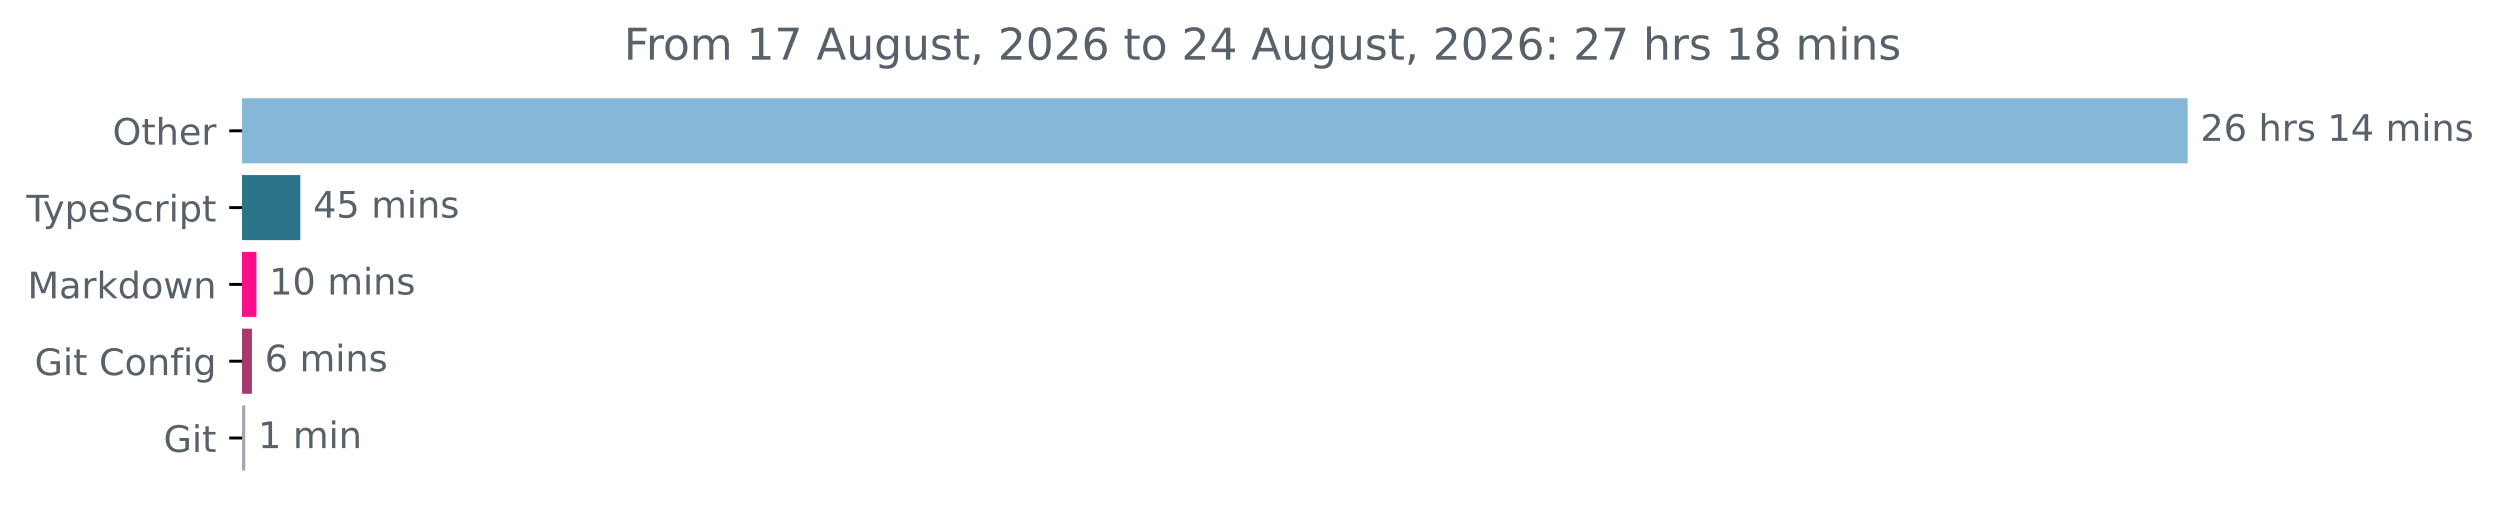
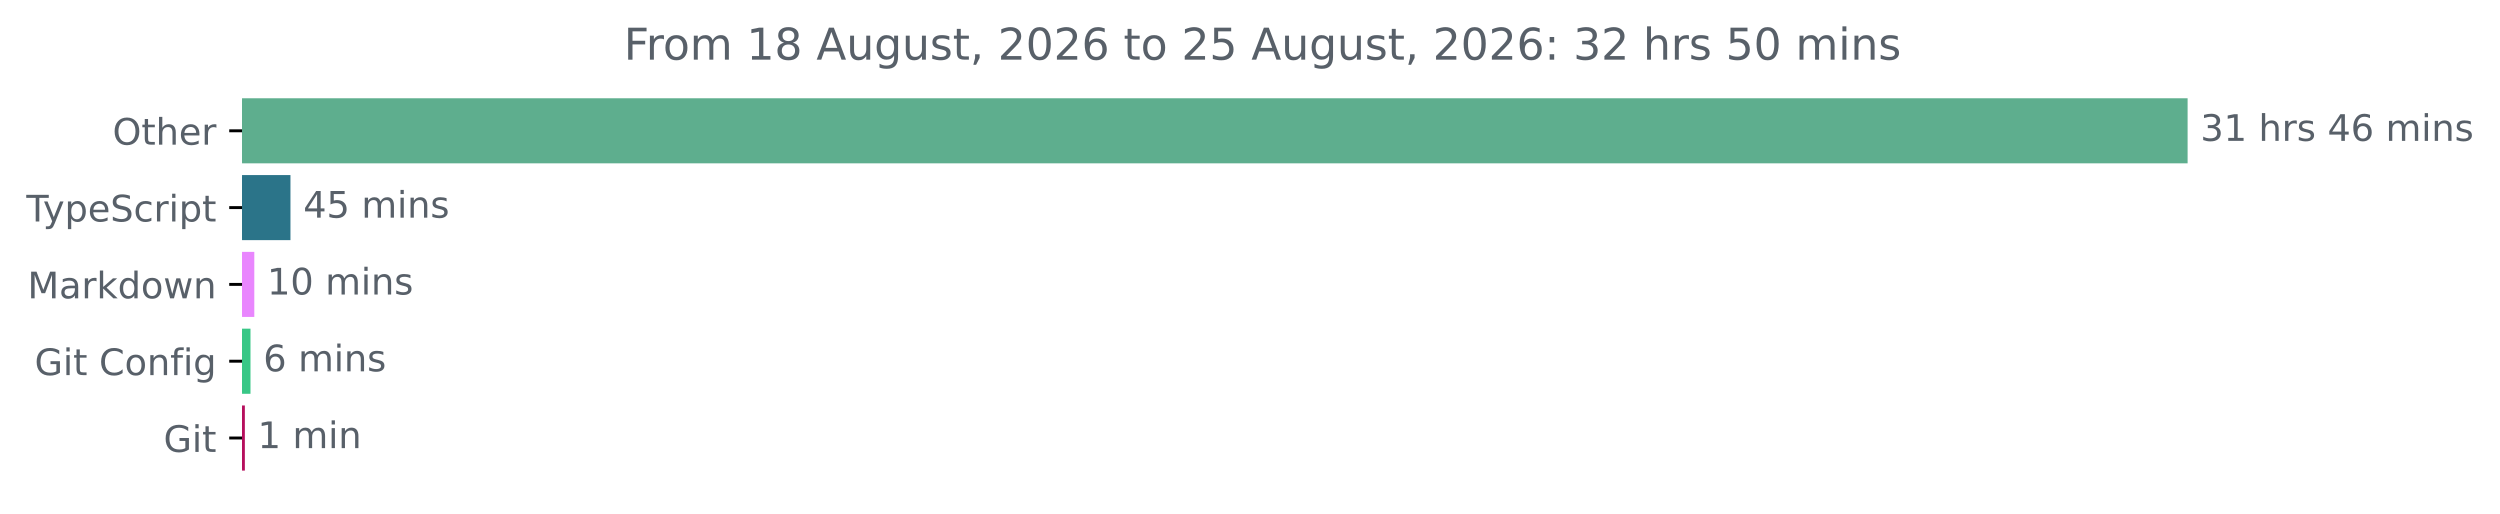
<svg xmlns="http://www.w3.org/2000/svg" xmlns:xlink="http://www.w3.org/1999/xlink" width="683.507pt" height="140.398pt" viewBox="0 0 683.507 140.398" version="1.1">
  <defs>
    <style type="text/css">*{stroke-linejoin: round; stroke-linecap: butt}</style>
  </defs>
  <g id="figure_1">
    <g id="patch_1">
      <path d="M -0 140.398  L 683.507 140.398  L 683.507 0  L -0 0  L -0 140.398  z " style="fill: none" />
    </g>
    <g id="axes_1">
      <g id="patch_2">
-         <path d="M 66.17 27.358  L 597.599 27.358  L 597.599 44.158  L 66.17 44.158  z " clip-path="url(#pa5e3caf30f)" style="fill: #85b7d6; stroke: #85b7d6; stroke-linejoin: miter" />
+         <path d="M 66.17 27.358  L 597.599 27.358  L 597.599 44.158  L 66.17 44.158  z " clip-path="url(#pa06fb1a88d)" style="fill: #5eae8e; stroke: #5eae8e; stroke-linejoin: miter" />
      </g>
      <g id="patch_3">
-         <path d="M 66.17 48.358  L 81.599 48.358  L 81.599 65.158  L 66.17 65.158  z " clip-path="url(#pa5e3caf30f)" style="fill: #2b7489; stroke: #2b7489; stroke-linejoin: miter" />
+         <path d="M 66.17 48.358  L 78.912 48.358  L 78.912 65.158  L 66.17 65.158  z " clip-path="url(#pa06fb1a88d)" style="fill: #2b7489; stroke: #2b7489; stroke-linejoin: miter" />
      </g>
      <g id="patch_4">
-         <path d="M 66.17 69.358  L 69.599 69.358  L 69.599 86.158  L 66.17 86.158  z " clip-path="url(#pa5e3caf30f)" style="fill: #fd0f8c; stroke: #fd0f8c; stroke-linejoin: miter" />
+         <path d="M 66.17 69.358  L 69.026 69.358  L 69.026 86.158  L 66.17 86.158  z " clip-path="url(#pa06fb1a88d)" style="fill: #e986fe; stroke: #e986fe; stroke-linejoin: miter" />
      </g>
      <g id="patch_5">
-         <path d="M 66.17 90.358  L 68.382 90.358  L 68.382 107.158  L 66.17 107.158  z " clip-path="url(#pa5e3caf30f)" style="fill: #a7396f; stroke: #a7396f; stroke-linejoin: miter" />
+         <path d="M 66.17 90.358  L 67.983 90.358  L 67.983 107.158  L 66.17 107.158  z " clip-path="url(#pa06fb1a88d)" style="fill: #38c786; stroke: #38c786; stroke-linejoin: miter" />
      </g>
      <g id="patch_6">
-         <path d="M 66.17 111.358  L 66.557 111.358  L 66.557 128.158  L 66.17 128.158  z " clip-path="url(#pa5e3caf30f)" style="fill: #a4a5b1; stroke: #a4a5b1; stroke-linejoin: miter" />
+         <path d="M 66.17 111.358  L 66.445 111.358  L 66.445 128.158  L 66.17 128.158  z " clip-path="url(#pa06fb1a88d)" style="fill: #b60f5d; stroke: #b60f5d; stroke-linejoin: miter" />
      </g>
      <g id="matplotlib.axis_1" />
      <g id="matplotlib.axis_2">
        <g id="ytick_1">
          <g id="line2d_1">
            <defs>
-               <path id="m35b86692ff" d="M 0 0  L -3.5 0  " style="stroke: #000000; stroke-width: 0.8" />
+               <path id="m1fc06bcb33" d="M 0 0  L -3.5 0  " style="stroke: #000000; stroke-width: 0.8" />
            </defs>
            <g>
-               <use xlink:href="#m35b86692ff" x="66.17" y="35.758" style="stroke: #000000; stroke-width: 0.8" />
+               <use xlink:href="#m1fc06bcb33" x="66.17" y="35.758" style="stroke: #000000; stroke-width: 0.8" />
            </g>
          </g>
          <g id="text_1">
            <g style="fill: #586069" transform="translate(30.77656 39.55734) scale(0.1 -0.1)">
              <defs>
                <path id="DejaVuSans-4f" d="M 2522 4238  Q 1834 4238 1429 3725  Q 1025 3213 1025 2328  Q 1025 1447 1429 934  Q 1834 422 2522 422  Q 3209 422 3611 934  Q 4013 1447 4013 2328  Q 4013 3213 3611 3725  Q 3209 4238 2522 4238  z M 2522 4750  Q 3503 4750 4090 4092  Q 4678 3434 4678 2328  Q 4678 1225 4090 567  Q 3503 -91 2522 -91  Q 1538 -91 948 565  Q 359 1222 359 2328  Q 359 3434 948 4092  Q 1538 4750 2522 4750  z " transform="scale(0.015625)" />
                <path id="DejaVuSans-74" d="M 1172 4494  L 1172 3500  L 2356 3500  L 2356 3053  L 1172 3053  L 1172 1153  Q 1172 725 1289 603  Q 1406 481 1766 481  L 2356 481  L 2356 0  L 1766 0  Q 1100 0 847 248  Q 594 497 594 1153  L 594 3053  L 172 3053  L 172 3500  L 594 3500  L 594 4494  L 1172 4494  z " transform="scale(0.015625)" />
                <path id="DejaVuSans-68" d="M 3513 2113  L 3513 0  L 2938 0  L 2938 2094  Q 2938 2591 2744 2837  Q 2550 3084 2163 3084  Q 1697 3084 1428 2787  Q 1159 2491 1159 1978  L 1159 0  L 581 0  L 581 4863  L 1159 4863  L 1159 2956  Q 1366 3272 1645 3428  Q 1925 3584 2291 3584  Q 2894 3584 3203 3211  Q 3513 2838 3513 2113  z " transform="scale(0.015625)" />
                <path id="DejaVuSans-65" d="M 3597 1894  L 3597 1613  L 953 1613  Q 991 1019 1311 708  Q 1631 397 2203 397  Q 2534 397 2845 478  Q 3156 559 3463 722  L 3463 178  Q 3153 47 2828 -22  Q 2503 -91 2169 -91  Q 1331 -91 842 396  Q 353 884 353 1716  Q 353 2575 817 3079  Q 1281 3584 2069 3584  Q 2775 3584 3186 3129  Q 3597 2675 3597 1894  z M 3022 2063  Q 3016 2534 2758 2815  Q 2500 3097 2075 3097  Q 1594 3097 1305 2825  Q 1016 2553 972 2059  L 3022 2063  z " transform="scale(0.015625)" />
                <path id="DejaVuSans-72" d="M 2631 2963  Q 2534 3019 2420 3045  Q 2306 3072 2169 3072  Q 1681 3072 1420 2755  Q 1159 2438 1159 1844  L 1159 0  L 581 0  L 581 3500  L 1159 3500  L 1159 2956  Q 1341 3275 1631 3429  Q 1922 3584 2338 3584  Q 2397 3584 2469 3576  Q 2541 3569 2628 3553  L 2631 2963  z " transform="scale(0.015625)" />
              </defs>
              <use xlink:href="#DejaVuSans-4f" />
              <use xlink:href="#DejaVuSans-74" x="78.711" />
              <use xlink:href="#DejaVuSans-68" x="117.92" />
              <use xlink:href="#DejaVuSans-65" x="181.299" />
              <use xlink:href="#DejaVuSans-72" x="242.822" />
            </g>
          </g>
        </g>
        <g id="ytick_2">
          <g id="line2d_2">
            <g>
-               <use xlink:href="#m35b86692ff" x="66.17" y="56.758" style="stroke: #000000; stroke-width: 0.8" />
+               <use xlink:href="#m1fc06bcb33" x="66.17" y="56.758" style="stroke: #000000; stroke-width: 0.8" />
            </g>
          </g>
          <g id="text_2">
            <g style="fill: #586069" transform="translate(7.2 60.55734) scale(0.1 -0.1)">
              <defs>
                <path id="DejaVuSans-54" d="M -19 4666  L 3928 4666  L 3928 4134  L 2272 4134  L 2272 0  L 1638 0  L 1638 4134  L -19 4134  L -19 4666  z " transform="scale(0.015625)" />
                <path id="DejaVuSans-79" d="M 2059 -325  Q 1816 -950 1584 -1140  Q 1353 -1331 966 -1331  L 506 -1331  L 506 -850  L 844 -850  Q 1081 -850 1212 -737  Q 1344 -625 1503 -206  L 1606 56  L 191 3500  L 800 3500  L 1894 763  L 2988 3500  L 3597 3500  L 2059 -325  z " transform="scale(0.015625)" />
                <path id="DejaVuSans-70" d="M 1159 525  L 1159 -1331  L 581 -1331  L 581 3500  L 1159 3500  L 1159 2969  Q 1341 3281 1617 3432  Q 1894 3584 2278 3584  Q 2916 3584 3314 3078  Q 3713 2572 3713 1747  Q 3713 922 3314 415  Q 2916 -91 2278 -91  Q 1894 -91 1617 61  Q 1341 213 1159 525  z M 3116 1747  Q 3116 2381 2855 2742  Q 2594 3103 2138 3103  Q 1681 3103 1420 2742  Q 1159 2381 1159 1747  Q 1159 1113 1420 752  Q 1681 391 2138 391  Q 2594 391 2855 752  Q 3116 1113 3116 1747  z " transform="scale(0.015625)" />
                <path id="DejaVuSans-53" d="M 3425 4513  L 3425 3897  Q 3066 4069 2747 4153  Q 2428 4238 2131 4238  Q 1616 4238 1336 4038  Q 1056 3838 1056 3469  Q 1056 3159 1242 3001  Q 1428 2844 1947 2747  L 2328 2669  Q 3034 2534 3370 2195  Q 3706 1856 3706 1288  Q 3706 609 3251 259  Q 2797 -91 1919 -91  Q 1588 -91 1214 -16  Q 841 59 441 206  L 441 856  Q 825 641 1194 531  Q 1563 422 1919 422  Q 2459 422 2753 634  Q 3047 847 3047 1241  Q 3047 1584 2836 1778  Q 2625 1972 2144 2069  L 1759 2144  Q 1053 2284 737 2584  Q 422 2884 422 3419  Q 422 4038 858 4394  Q 1294 4750 2059 4750  Q 2388 4750 2728 4690  Q 3069 4631 3425 4513  z " transform="scale(0.015625)" />
                <path id="DejaVuSans-63" d="M 3122 3366  L 3122 2828  Q 2878 2963 2633 3030  Q 2388 3097 2138 3097  Q 1578 3097 1268 2742  Q 959 2388 959 1747  Q 959 1106 1268 751  Q 1578 397 2138 397  Q 2388 397 2633 464  Q 2878 531 3122 666  L 3122 134  Q 2881 22 2623 -34  Q 2366 -91 2075 -91  Q 1284 -91 818 406  Q 353 903 353 1747  Q 353 2603 823 3093  Q 1294 3584 2113 3584  Q 2378 3584 2631 3529  Q 2884 3475 3122 3366  z " transform="scale(0.015625)" />
                <path id="DejaVuSans-69" d="M 603 3500  L 1178 3500  L 1178 0  L 603 0  L 603 3500  z M 603 4863  L 1178 4863  L 1178 4134  L 603 4134  L 603 4863  z " transform="scale(0.015625)" />
              </defs>
              <use xlink:href="#DejaVuSans-54" />
              <use xlink:href="#DejaVuSans-79" x="45.459" />
              <use xlink:href="#DejaVuSans-70" x="104.639" />
              <use xlink:href="#DejaVuSans-65" x="168.115" />
              <use xlink:href="#DejaVuSans-53" x="229.639" />
              <use xlink:href="#DejaVuSans-63" x="293.115" />
              <use xlink:href="#DejaVuSans-72" x="348.096" />
              <use xlink:href="#DejaVuSans-69" x="389.209" />
              <use xlink:href="#DejaVuSans-70" x="416.992" />
              <use xlink:href="#DejaVuSans-74" x="480.469" />
            </g>
          </g>
        </g>
        <g id="ytick_3">
          <g id="line2d_3">
            <g>
-               <use xlink:href="#m35b86692ff" x="66.17" y="77.758" style="stroke: #000000; stroke-width: 0.8" />
+               <use xlink:href="#m1fc06bcb33" x="66.17" y="77.758" style="stroke: #000000; stroke-width: 0.8" />
            </g>
          </g>
          <g id="text_3">
            <g style="fill: #586069" transform="translate(7.529688 81.55734) scale(0.1 -0.1)">
              <defs>
                <path id="DejaVuSans-4d" d="M 628 4666  L 1569 4666  L 2759 1491  L 3956 4666  L 4897 4666  L 4897 0  L 4281 0  L 4281 4097  L 3078 897  L 2444 897  L 1241 4097  L 1241 0  L 628 0  L 628 4666  z " transform="scale(0.015625)" />
                <path id="DejaVuSans-61" d="M 2194 1759  Q 1497 1759 1228 1600  Q 959 1441 959 1056  Q 959 750 1161 570  Q 1363 391 1709 391  Q 2188 391 2477 730  Q 2766 1069 2766 1631  L 2766 1759  L 2194 1759  z M 3341 1997  L 3341 0  L 2766 0  L 2766 531  Q 2569 213 2275 61  Q 1981 -91 1556 -91  Q 1019 -91 701 211  Q 384 513 384 1019  Q 384 1609 779 1909  Q 1175 2209 1959 2209  L 2766 2209  L 2766 2266  Q 2766 2663 2505 2880  Q 2244 3097 1772 3097  Q 1472 3097 1187 3025  Q 903 2953 641 2809  L 641 3341  Q 956 3463 1253 3523  Q 1550 3584 1831 3584  Q 2591 3584 2966 3190  Q 3341 2797 3341 1997  z " transform="scale(0.015625)" />
                <path id="DejaVuSans-6b" d="M 581 4863  L 1159 4863  L 1159 1991  L 2875 3500  L 3609 3500  L 1753 1863  L 3688 0  L 2938 0  L 1159 1709  L 1159 0  L 581 0  L 581 4863  z " transform="scale(0.015625)" />
                <path id="DejaVuSans-64" d="M 2906 2969  L 2906 4863  L 3481 4863  L 3481 0  L 2906 0  L 2906 525  Q 2725 213 2448 61  Q 2172 -91 1784 -91  Q 1150 -91 751 415  Q 353 922 353 1747  Q 353 2572 751 3078  Q 1150 3584 1784 3584  Q 2172 3584 2448 3432  Q 2725 3281 2906 2969  z M 947 1747  Q 947 1113 1208 752  Q 1469 391 1925 391  Q 2381 391 2643 752  Q 2906 1113 2906 1747  Q 2906 2381 2643 2742  Q 2381 3103 1925 3103  Q 1469 3103 1208 2742  Q 947 2381 947 1747  z " transform="scale(0.015625)" />
                <path id="DejaVuSans-6f" d="M 1959 3097  Q 1497 3097 1228 2736  Q 959 2375 959 1747  Q 959 1119 1226 758  Q 1494 397 1959 397  Q 2419 397 2687 759  Q 2956 1122 2956 1747  Q 2956 2369 2687 2733  Q 2419 3097 1959 3097  z M 1959 3584  Q 2709 3584 3137 3096  Q 3566 2609 3566 1747  Q 3566 888 3137 398  Q 2709 -91 1959 -91  Q 1206 -91 779 398  Q 353 888 353 1747  Q 353 2609 779 3096  Q 1206 3584 1959 3584  z " transform="scale(0.015625)" />
                <path id="DejaVuSans-77" d="M 269 3500  L 844 3500  L 1563 769  L 2278 3500  L 2956 3500  L 3675 769  L 4391 3500  L 4966 3500  L 4050 0  L 3372 0  L 2619 2869  L 1863 0  L 1184 0  L 269 3500  z " transform="scale(0.015625)" />
                <path id="DejaVuSans-6e" d="M 3513 2113  L 3513 0  L 2938 0  L 2938 2094  Q 2938 2591 2744 2837  Q 2550 3084 2163 3084  Q 1697 3084 1428 2787  Q 1159 2491 1159 1978  L 1159 0  L 581 0  L 581 3500  L 1159 3500  L 1159 2956  Q 1366 3272 1645 3428  Q 1925 3584 2291 3584  Q 2894 3584 3203 3211  Q 3513 2838 3513 2113  z " transform="scale(0.015625)" />
              </defs>
              <use xlink:href="#DejaVuSans-4d" />
              <use xlink:href="#DejaVuSans-61" x="86.279" />
              <use xlink:href="#DejaVuSans-72" x="147.559" />
              <use xlink:href="#DejaVuSans-6b" x="188.672" />
              <use xlink:href="#DejaVuSans-64" x="246.582" />
              <use xlink:href="#DejaVuSans-6f" x="310.059" />
              <use xlink:href="#DejaVuSans-77" x="371.24" />
              <use xlink:href="#DejaVuSans-6e" x="453.027" />
            </g>
          </g>
        </g>
        <g id="ytick_4">
          <g id="line2d_4">
            <g>
-               <use xlink:href="#m35b86692ff" x="66.17" y="98.758" style="stroke: #000000; stroke-width: 0.8" />
+               <use xlink:href="#m1fc06bcb33" x="66.17" y="98.758" style="stroke: #000000; stroke-width: 0.8" />
            </g>
          </g>
          <g id="text_4">
            <g style="fill: #586069" transform="translate(9.459375 102.5573) scale(0.1 -0.1)">
              <defs>
                <path id="DejaVuSans-47" d="M 3809 666  L 3809 1919  L 2778 1919  L 2778 2438  L 4434 2438  L 4434 434  Q 4069 175 3628 42  Q 3188 -91 2688 -91  Q 1594 -91 976 548  Q 359 1188 359 2328  Q 359 3472 976 4111  Q 1594 4750 2688 4750  Q 3144 4750 3555 4637  Q 3966 4525 4313 4306  L 4313 3634  Q 3963 3931 3569 4081  Q 3175 4231 2741 4231  Q 1884 4231 1454 3753  Q 1025 3275 1025 2328  Q 1025 1384 1454 906  Q 1884 428 2741 428  Q 3075 428 3337 486  Q 3600 544 3809 666  z " transform="scale(0.015625)" />
                <path id="DejaVuSans-20" transform="scale(0.015625)" />
                <path id="DejaVuSans-43" d="M 4122 4306  L 4122 3641  Q 3803 3938 3442 4084  Q 3081 4231 2675 4231  Q 1875 4231 1450 3742  Q 1025 3253 1025 2328  Q 1025 1406 1450 917  Q 1875 428 2675 428  Q 3081 428 3442 575  Q 3803 722 4122 1019  L 4122 359  Q 3791 134 3420 21  Q 3050 -91 2638 -91  Q 1578 -91 968 557  Q 359 1206 359 2328  Q 359 3453 968 4101  Q 1578 4750 2638 4750  Q 3056 4750 3426 4639  Q 3797 4528 4122 4306  z " transform="scale(0.015625)" />
                <path id="DejaVuSans-66" d="M 2375 4863  L 2375 4384  L 1825 4384  Q 1516 4384 1395 4259  Q 1275 4134 1275 3809  L 1275 3500  L 2222 3500  L 2222 3053  L 1275 3053  L 1275 0  L 697 0  L 697 3053  L 147 3053  L 147 3500  L 697 3500  L 697 3744  Q 697 4328 969 4595  Q 1241 4863 1831 4863  L 2375 4863  z " transform="scale(0.015625)" />
                <path id="DejaVuSans-67" d="M 2906 1791  Q 2906 2416 2648 2759  Q 2391 3103 1925 3103  Q 1463 3103 1205 2759  Q 947 2416 947 1791  Q 947 1169 1205 825  Q 1463 481 1925 481  Q 2391 481 2648 825  Q 2906 1169 2906 1791  z M 3481 434  Q 3481 -459 3084 -895  Q 2688 -1331 1869 -1331  Q 1566 -1331 1297 -1286  Q 1028 -1241 775 -1147  L 775 -588  Q 1028 -725 1275 -790  Q 1522 -856 1778 -856  Q 2344 -856 2625 -561  Q 2906 -266 2906 331  L 2906 616  Q 2728 306 2450 153  Q 2172 0 1784 0  Q 1141 0 747 490  Q 353 981 353 1791  Q 353 2603 747 3093  Q 1141 3584 1784 3584  Q 2172 3584 2450 3431  Q 2728 3278 2906 2969  L 2906 3500  L 3481 3500  L 3481 434  z " transform="scale(0.015625)" />
              </defs>
              <use xlink:href="#DejaVuSans-47" />
              <use xlink:href="#DejaVuSans-69" x="77.49" />
              <use xlink:href="#DejaVuSans-74" x="105.273" />
              <use xlink:href="#DejaVuSans-20" x="144.482" />
              <use xlink:href="#DejaVuSans-43" x="176.27" />
              <use xlink:href="#DejaVuSans-6f" x="246.094" />
              <use xlink:href="#DejaVuSans-6e" x="307.275" />
              <use xlink:href="#DejaVuSans-66" x="370.654" />
              <use xlink:href="#DejaVuSans-69" x="405.859" />
              <use xlink:href="#DejaVuSans-67" x="433.643" />
            </g>
          </g>
        </g>
        <g id="ytick_5">
          <g id="line2d_5">
            <g>
-               <use xlink:href="#m35b86692ff" x="66.17" y="119.758" style="stroke: #000000; stroke-width: 0.8" />
+               <use xlink:href="#m1fc06bcb33" x="66.17" y="119.758" style="stroke: #000000; stroke-width: 0.8" />
            </g>
          </g>
          <g id="text_5">
            <g style="fill: #586069" transform="translate(44.72344 123.5573) scale(0.1 -0.1)">
              <use xlink:href="#DejaVuSans-47" />
              <use xlink:href="#DejaVuSans-69" x="77.49" />
              <use xlink:href="#DejaVuSans-74" x="105.273" />
            </g>
          </g>
        </g>
      </g>
      <g id="text_6">
        <g style="fill: #586069" transform="translate(601.5989 38.5175) scale(0.1 -0.1)">
          <defs>
-             <path id="DejaVuSans-32" d="M 1228 531  L 3431 531  L 3431 0  L 469 0  L 469 531  Q 828 903 1448 1529  Q 2069 2156 2228 2338  Q 2531 2678 2651 2914  Q 2772 3150 2772 3378  Q 2772 3750 2511 3984  Q 2250 4219 1831 4219  Q 1534 4219 1204 4116  Q 875 4013 500 3803  L 500 4441  Q 881 4594 1212 4672  Q 1544 4750 1819 4750  Q 2544 4750 2975 4387  Q 3406 4025 3406 3419  Q 3406 3131 3298 2873  Q 3191 2616 2906 2266  Q 2828 2175 2409 1742  Q 1991 1309 1228 531  z " transform="scale(0.015625)" />
+             <path id="DejaVuSans-33" d="M 2597 2516  Q 3050 2419 3304 2112  Q 3559 1806 3559 1356  Q 3559 666 3084 287  Q 2609 -91 1734 -91  Q 1441 -91 1130 -33  Q 819 25 488 141  L 488 750  Q 750 597 1062 519  Q 1375 441 1716 441  Q 2309 441 2620 675  Q 2931 909 2931 1356  Q 2931 1769 2642 2001  Q 2353 2234 1838 2234  L 1294 2234  L 1294 2753  L 1863 2753  Q 2328 2753 2575 2939  Q 2822 3125 2822 3475  Q 2822 3834 2567 4026  Q 2313 4219 1838 4219  Q 1578 4219 1281 4162  Q 984 4106 628 3988  L 628 4550  Q 988 4650 1302 4700  Q 1616 4750 1894 4750  Q 2613 4750 3031 4423  Q 3450 4097 3450 3541  Q 3450 3153 3228 2886  Q 3006 2619 2597 2516  z " transform="scale(0.015625)" />
+             <path id="DejaVuSans-31" d="M 794 531  L 1825 531  L 1825 4091  L 703 3866  L 703 4441  L 1819 4666  L 2450 4666  L 2450 531  L 3481 531  L 3481 0  L 794 0  L 794 531  z " transform="scale(0.015625)" />
+             <path id="DejaVuSans-73" d="M 2834 3397  L 2834 2853  Q 2591 2978 2328 3040  Q 2066 3103 1784 3103  Q 1356 3103 1142 2972  Q 928 2841 928 2578  Q 928 2378 1081 2264  Q 1234 2150 1697 2047  L 1894 2003  Q 2506 1872 2764 1633  Q 3022 1394 3022 966  Q 3022 478 2636 193  Q 2250 -91 1575 -91  Q 1294 -91 989 -36  Q 684 19 347 128  L 347 722  Q 666 556 975 473  Q 1284 391 1588 391  Q 1994 391 2212 530  Q 2431 669 2431 922  Q 2431 1156 2273 1281  Q 2116 1406 1581 1522  L 1381 1569  Q 847 1681 609 1914  Q 372 2147 372 2553  Q 372 3047 722 3315  Q 1072 3584 1716 3584  Q 2034 3584 2315 3537  Q 2597 3491 2834 3397  z " transform="scale(0.015625)" />
+             <path id="DejaVuSans-34" d="M 2419 4116  L 825 1625  L 2419 1625  L 2419 4116  z M 2253 4666  L 3047 4666  L 3047 1625  L 3713 1625  L 3713 1100  L 3047 1100  L 3047 0  L 2419 0  L 2419 1100  L 313 1100  L 313 1709  L 2253 4666  z " transform="scale(0.015625)" />
            <path id="DejaVuSans-36" d="M 2113 2584  Q 1688 2584 1439 2293  Q 1191 2003 1191 1497  Q 1191 994 1439 701  Q 1688 409 2113 409  Q 2538 409 2786 701  Q 3034 994 3034 1497  Q 3034 2003 2786 2293  Q 2538 2584 2113 2584  z M 3366 4563  L 3366 3988  Q 3128 4100 2886 4159  Q 2644 4219 2406 4219  Q 1781 4219 1451 3797  Q 1122 3375 1075 2522  Q 1259 2794 1537 2939  Q 1816 3084 2150 3084  Q 2853 3084 3261 2657  Q 3669 2231 3669 1497  Q 3669 778 3244 343  Q 2819 -91 2113 -91  Q 1303 -91 875 529  Q 447 1150 447 2328  Q 447 3434 972 4092  Q 1497 4750 2381 4750  Q 2619 4750 2861 4703  Q 3103 4656 3366 4563  z " transform="scale(0.015625)" />
-             <path id="DejaVuSans-73" d="M 2834 3397  L 2834 2853  Q 2591 2978 2328 3040  Q 2066 3103 1784 3103  Q 1356 3103 1142 2972  Q 928 2841 928 2578  Q 928 2378 1081 2264  Q 1234 2150 1697 2047  L 1894 2003  Q 2506 1872 2764 1633  Q 3022 1394 3022 966  Q 3022 478 2636 193  Q 2250 -91 1575 -91  Q 1294 -91 989 -36  Q 684 19 347 128  L 347 722  Q 666 556 975 473  Q 1284 391 1588 391  Q 1994 391 2212 530  Q 2431 669 2431 922  Q 2431 1156 2273 1281  Q 2116 1406 1581 1522  L 1381 1569  Q 847 1681 609 1914  Q 372 2147 372 2553  Q 372 3047 722 3315  Q 1072 3584 1716 3584  Q 2034 3584 2315 3537  Q 2597 3491 2834 3397  z " transform="scale(0.015625)" />
-             <path id="DejaVuSans-31" d="M 794 531  L 1825 531  L 1825 4091  L 703 3866  L 703 4441  L 1819 4666  L 2450 4666  L 2450 531  L 3481 531  L 3481 0  L 794 0  L 794 531  z " transform="scale(0.015625)" />
-             <path id="DejaVuSans-34" d="M 2419 4116  L 825 1625  L 2419 1625  L 2419 4116  z M 2253 4666  L 3047 4666  L 3047 1625  L 3713 1625  L 3713 1100  L 3047 1100  L 3047 0  L 2419 0  L 2419 1100  L 313 1100  L 313 1709  L 2253 4666  z " transform="scale(0.015625)" />
            <path id="DejaVuSans-6d" d="M 3328 2828  Q 3544 3216 3844 3400  Q 4144 3584 4550 3584  Q 5097 3584 5394 3201  Q 5691 2819 5691 2113  L 5691 0  L 5113 0  L 5113 2094  Q 5113 2597 4934 2840  Q 4756 3084 4391 3084  Q 3944 3084 3684 2787  Q 3425 2491 3425 1978  L 3425 0  L 2847 0  L 2847 2094  Q 2847 2600 2669 2842  Q 2491 3084 2119 3084  Q 1678 3084 1418 2786  Q 1159 2488 1159 1978  L 1159 0  L 581 0  L 581 3500  L 1159 3500  L 1159 2956  Q 1356 3278 1631 3431  Q 1906 3584 2284 3584  Q 2666 3584 2933 3390  Q 3200 3197 3328 2828  z " transform="scale(0.015625)" />
          </defs>
-           <use xlink:href="#DejaVuSans-32" />
-           <use xlink:href="#DejaVuSans-36" x="63.623" />
+           <use xlink:href="#DejaVuSans-33" />
+           <use xlink:href="#DejaVuSans-31" x="63.623" />
          <use xlink:href="#DejaVuSans-20" x="127.246" />
          <use xlink:href="#DejaVuSans-68" x="159.033" />
          <use xlink:href="#DejaVuSans-72" x="222.412" />
          <use xlink:href="#DejaVuSans-73" x="263.525" />
          <use xlink:href="#DejaVuSans-20" x="315.625" />
-           <use xlink:href="#DejaVuSans-31" x="347.412" />
-           <use xlink:href="#DejaVuSans-34" x="411.035" />
+           <use xlink:href="#DejaVuSans-34" x="347.412" />
+           <use xlink:href="#DejaVuSans-36" x="411.035" />
          <use xlink:href="#DejaVuSans-20" x="474.658" />
          <use xlink:href="#DejaVuSans-6d" x="506.445" />
          <use xlink:href="#DejaVuSans-69" x="603.857" />
          <use xlink:href="#DejaVuSans-6e" x="631.641" />
          <use xlink:href="#DejaVuSans-73" x="695.02" />
        </g>
      </g>
      <g id="text_7">
-         <g style="fill: #586069" transform="translate(85.59888 59.5175) scale(0.1 -0.1)">
+         <g style="fill: #586069" transform="translate(82.9123 59.5175) scale(0.1 -0.1)">
          <defs>
            <path id="DejaVuSans-35" d="M 691 4666  L 3169 4666  L 3169 4134  L 1269 4134  L 1269 2991  Q 1406 3038 1543 3061  Q 1681 3084 1819 3084  Q 2600 3084 3056 2656  Q 3513 2228 3513 1497  Q 3513 744 3044 326  Q 2575 -91 1722 -91  Q 1428 -91 1123 -41  Q 819 9 494 109  L 494 744  Q 775 591 1075 516  Q 1375 441 1709 441  Q 2250 441 2565 725  Q 2881 1009 2881 1497  Q 2881 1984 2565 2268  Q 2250 2553 1709 2553  Q 1456 2553 1204 2497  Q 953 2441 691 2322  L 691 4666  z " transform="scale(0.015625)" />
          </defs>
          <use xlink:href="#DejaVuSans-34" />
          <use xlink:href="#DejaVuSans-35" x="63.623" />
          <use xlink:href="#DejaVuSans-20" x="127.246" />
          <use xlink:href="#DejaVuSans-6d" x="159.033" />
          <use xlink:href="#DejaVuSans-69" x="256.445" />
          <use xlink:href="#DejaVuSans-6e" x="284.229" />
          <use xlink:href="#DejaVuSans-73" x="347.607" />
        </g>
      </g>
      <g id="text_8">
-         <g style="fill: #586069" transform="translate(73.59888 80.5175) scale(0.1 -0.1)">
+         <g style="fill: #586069" transform="translate(73.02627 80.5175) scale(0.1 -0.1)">
          <defs>
            <path id="DejaVuSans-30" d="M 2034 4250  Q 1547 4250 1301 3770  Q 1056 3291 1056 2328  Q 1056 1369 1301 889  Q 1547 409 2034 409  Q 2525 409 2770 889  Q 3016 1369 3016 2328  Q 3016 3291 2770 3770  Q 2525 4250 2034 4250  z M 2034 4750  Q 2819 4750 3233 4129  Q 3647 3509 3647 2328  Q 3647 1150 3233 529  Q 2819 -91 2034 -91  Q 1250 -91 836 529  Q 422 1150 422 2328  Q 422 3509 836 4129  Q 1250 4750 2034 4750  z " transform="scale(0.015625)" />
          </defs>
          <use xlink:href="#DejaVuSans-31" />
          <use xlink:href="#DejaVuSans-30" x="63.623" />
          <use xlink:href="#DejaVuSans-20" x="127.246" />
          <use xlink:href="#DejaVuSans-6d" x="159.033" />
          <use xlink:href="#DejaVuSans-69" x="256.445" />
          <use xlink:href="#DejaVuSans-6e" x="284.229" />
          <use xlink:href="#DejaVuSans-73" x="347.607" />
        </g>
      </g>
      <g id="text_9">
-         <g style="fill: #586069" transform="translate(72.38229 101.5175) scale(0.1 -0.1)">
+         <g style="fill: #586069" transform="translate(71.98275 101.5175) scale(0.1 -0.1)">
          <use xlink:href="#DejaVuSans-36" />
          <use xlink:href="#DejaVuSans-20" x="63.623" />
          <use xlink:href="#DejaVuSans-6d" x="95.41" />
          <use xlink:href="#DejaVuSans-69" x="192.822" />
          <use xlink:href="#DejaVuSans-6e" x="220.605" />
          <use xlink:href="#DejaVuSans-73" x="283.984" />
        </g>
      </g>
      <g id="text_10">
-         <g style="fill: #586069" transform="translate(70.55741 122.5175) scale(0.1 -0.1)">
+         <g style="fill: #586069" transform="translate(70.44492 122.5175) scale(0.1 -0.1)">
          <use xlink:href="#DejaVuSans-31" />
          <use xlink:href="#DejaVuSans-20" x="63.623" />
          <use xlink:href="#DejaVuSans-6d" x="95.41" />
          <use xlink:href="#DejaVuSans-69" x="192.822" />
          <use xlink:href="#DejaVuSans-6e" x="220.605" />
        </g>
      </g>
      <g id="text_11">
        <g style="fill: #586069" transform="translate(170.5666 16.31812) scale(0.12 -0.12)">
          <defs>
            <path id="DejaVuSans-46" d="M 628 4666  L 3309 4666  L 3309 4134  L 1259 4134  L 1259 2759  L 3109 2759  L 3109 2228  L 1259 2228  L 1259 0  L 628 0  L 628 4666  z " transform="scale(0.015625)" />
-             <path id="DejaVuSans-37" d="M 525 4666  L 3525 4666  L 3525 4397  L 1831 0  L 1172 0  L 2766 4134  L 525 4134  L 525 4666  z " transform="scale(0.015625)" />
+             <path id="DejaVuSans-38" d="M 2034 2216  Q 1584 2216 1326 1975  Q 1069 1734 1069 1313  Q 1069 891 1326 650  Q 1584 409 2034 409  Q 2484 409 2743 651  Q 3003 894 3003 1313  Q 3003 1734 2745 1975  Q 2488 2216 2034 2216  z M 1403 2484  Q 997 2584 770 2862  Q 544 3141 544 3541  Q 544 4100 942 4425  Q 1341 4750 2034 4750  Q 2731 4750 3128 4425  Q 3525 4100 3525 3541  Q 3525 3141 3298 2862  Q 3072 2584 2669 2484  Q 3125 2378 3379 2068  Q 3634 1759 3634 1313  Q 3634 634 3220 271  Q 2806 -91 2034 -91  Q 1263 -91 848 271  Q 434 634 434 1313  Q 434 1759 690 2068  Q 947 2378 1403 2484  z M 1172 3481  Q 1172 3119 1398 2916  Q 1625 2713 2034 2713  Q 2441 2713 2670 2916  Q 2900 3119 2900 3481  Q 2900 3844 2670 4047  Q 2441 4250 2034 4250  Q 1625 4250 1398 4047  Q 1172 3844 1172 3481  z " transform="scale(0.015625)" />
            <path id="DejaVuSans-41" d="M 2188 4044  L 1331 1722  L 3047 1722  L 2188 4044  z M 1831 4666  L 2547 4666  L 4325 0  L 3669 0  L 3244 1197  L 1141 1197  L 716 0  L 50 0  L 1831 4666  z " transform="scale(0.015625)" />
            <path id="DejaVuSans-75" d="M 544 1381  L 544 3500  L 1119 3500  L 1119 1403  Q 1119 906 1312 657  Q 1506 409 1894 409  Q 2359 409 2629 706  Q 2900 1003 2900 1516  L 2900 3500  L 3475 3500  L 3475 0  L 2900 0  L 2900 538  Q 2691 219 2414 64  Q 2138 -91 1772 -91  Q 1169 -91 856 284  Q 544 659 544 1381  z M 1991 3584  L 1991 3584  z " transform="scale(0.015625)" />
            <path id="DejaVuSans-2c" d="M 750 794  L 1409 794  L 1409 256  L 897 -744  L 494 -744  L 750 256  L 750 794  z " transform="scale(0.015625)" />
+             <path id="DejaVuSans-32" d="M 1228 531  L 3431 531  L 3431 0  L 469 0  L 469 531  Q 828 903 1448 1529  Q 2069 2156 2228 2338  Q 2531 2678 2651 2914  Q 2772 3150 2772 3378  Q 2772 3750 2511 3984  Q 2250 4219 1831 4219  Q 1534 4219 1204 4116  Q 875 4013 500 3803  L 500 4441  Q 881 4594 1212 4672  Q 1544 4750 1819 4750  Q 2544 4750 2975 4387  Q 3406 4025 3406 3419  Q 3406 3131 3298 2873  Q 3191 2616 2906 2266  Q 2828 2175 2409 1742  Q 1991 1309 1228 531  z " transform="scale(0.015625)" />
            <path id="DejaVuSans-3a" d="M 750 794  L 1409 794  L 1409 0  L 750 0  L 750 794  z M 750 3309  L 1409 3309  L 1409 2516  L 750 2516  L 750 3309  z " transform="scale(0.015625)" />
-             <path id="DejaVuSans-38" d="M 2034 2216  Q 1584 2216 1326 1975  Q 1069 1734 1069 1313  Q 1069 891 1326 650  Q 1584 409 2034 409  Q 2484 409 2743 651  Q 3003 894 3003 1313  Q 3003 1734 2745 1975  Q 2488 2216 2034 2216  z M 1403 2484  Q 997 2584 770 2862  Q 544 3141 544 3541  Q 544 4100 942 4425  Q 1341 4750 2034 4750  Q 2731 4750 3128 4425  Q 3525 4100 3525 3541  Q 3525 3141 3298 2862  Q 3072 2584 2669 2484  Q 3125 2378 3379 2068  Q 3634 1759 3634 1313  Q 3634 634 3220 271  Q 2806 -91 2034 -91  Q 1263 -91 848 271  Q 434 634 434 1313  Q 434 1759 690 2068  Q 947 2378 1403 2484  z M 1172 3481  Q 1172 3119 1398 2916  Q 1625 2713 2034 2713  Q 2441 2713 2670 2916  Q 2900 3119 2900 3481  Q 2900 3844 2670 4047  Q 2441 4250 2034 4250  Q 1625 4250 1398 4047  Q 1172 3844 1172 3481  z " transform="scale(0.015625)" />
          </defs>
          <use xlink:href="#DejaVuSans-46" />
          <use xlink:href="#DejaVuSans-72" x="50.27" />
          <use xlink:href="#DejaVuSans-6f" x="89.133" />
          <use xlink:href="#DejaVuSans-6d" x="150.314" />
          <use xlink:href="#DejaVuSans-20" x="247.727" />
          <use xlink:href="#DejaVuSans-31" x="279.514" />
-           <use xlink:href="#DejaVuSans-37" x="343.137" />
+           <use xlink:href="#DejaVuSans-38" x="343.137" />
          <use xlink:href="#DejaVuSans-20" x="406.76" />
          <use xlink:href="#DejaVuSans-41" x="438.547" />
          <use xlink:href="#DejaVuSans-75" x="506.955" />
          <use xlink:href="#DejaVuSans-67" x="570.334" />
          <use xlink:href="#DejaVuSans-75" x="633.811" />
          <use xlink:href="#DejaVuSans-73" x="697.189" />
          <use xlink:href="#DejaVuSans-74" x="749.289" />
          <use xlink:href="#DejaVuSans-2c" x="788.498" />
          <use xlink:href="#DejaVuSans-20" x="820.285" />
          <use xlink:href="#DejaVuSans-32" x="852.072" />
          <use xlink:href="#DejaVuSans-30" x="915.695" />
          <use xlink:href="#DejaVuSans-32" x="979.318" />
          <use xlink:href="#DejaVuSans-36" x="1042.941" />
          <use xlink:href="#DejaVuSans-20" x="1106.564" />
          <use xlink:href="#DejaVuSans-74" x="1138.352" />
          <use xlink:href="#DejaVuSans-6f" x="1177.561" />
          <use xlink:href="#DejaVuSans-20" x="1238.742" />
          <use xlink:href="#DejaVuSans-32" x="1270.529" />
-           <use xlink:href="#DejaVuSans-34" x="1334.152" />
+           <use xlink:href="#DejaVuSans-35" x="1334.152" />
          <use xlink:href="#DejaVuSans-20" x="1397.775" />
          <use xlink:href="#DejaVuSans-41" x="1429.562" />
          <use xlink:href="#DejaVuSans-75" x="1497.971" />
          <use xlink:href="#DejaVuSans-67" x="1561.35" />
          <use xlink:href="#DejaVuSans-75" x="1624.826" />
          <use xlink:href="#DejaVuSans-73" x="1688.205" />
          <use xlink:href="#DejaVuSans-74" x="1740.305" />
          <use xlink:href="#DejaVuSans-2c" x="1779.514" />
          <use xlink:href="#DejaVuSans-20" x="1811.301" />
          <use xlink:href="#DejaVuSans-32" x="1843.088" />
          <use xlink:href="#DejaVuSans-30" x="1906.711" />
          <use xlink:href="#DejaVuSans-32" x="1970.334" />
          <use xlink:href="#DejaVuSans-36" x="2033.957" />
          <use xlink:href="#DejaVuSans-3a" x="2097.58" />
          <use xlink:href="#DejaVuSans-20" x="2131.271" />
-           <use xlink:href="#DejaVuSans-32" x="2163.059" />
-           <use xlink:href="#DejaVuSans-37" x="2226.682" />
+           <use xlink:href="#DejaVuSans-33" x="2163.059" />
+           <use xlink:href="#DejaVuSans-32" x="2226.682" />
          <use xlink:href="#DejaVuSans-20" x="2290.305" />
          <use xlink:href="#DejaVuSans-68" x="2322.092" />
          <use xlink:href="#DejaVuSans-72" x="2385.471" />
          <use xlink:href="#DejaVuSans-73" x="2426.584" />
          <use xlink:href="#DejaVuSans-20" x="2478.684" />
-           <use xlink:href="#DejaVuSans-31" x="2510.471" />
-           <use xlink:href="#DejaVuSans-38" x="2574.094" />
+           <use xlink:href="#DejaVuSans-35" x="2510.471" />
+           <use xlink:href="#DejaVuSans-30" x="2574.094" />
          <use xlink:href="#DejaVuSans-20" x="2637.717" />
          <use xlink:href="#DejaVuSans-6d" x="2669.504" />
          <use xlink:href="#DejaVuSans-69" x="2766.916" />
          <use xlink:href="#DejaVuSans-6e" x="2794.699" />
          <use xlink:href="#DejaVuSans-73" x="2858.078" />
        </g>
      </g>
    </g>
  </g>
  <defs>
-     <clipPath id="pa5e3caf30f">
+     <clipPath id="pa06fb1a88d">
      <rect x="66.17" y="22.318" width="558" height="110.88" />
    </clipPath>
  </defs>
</svg>
